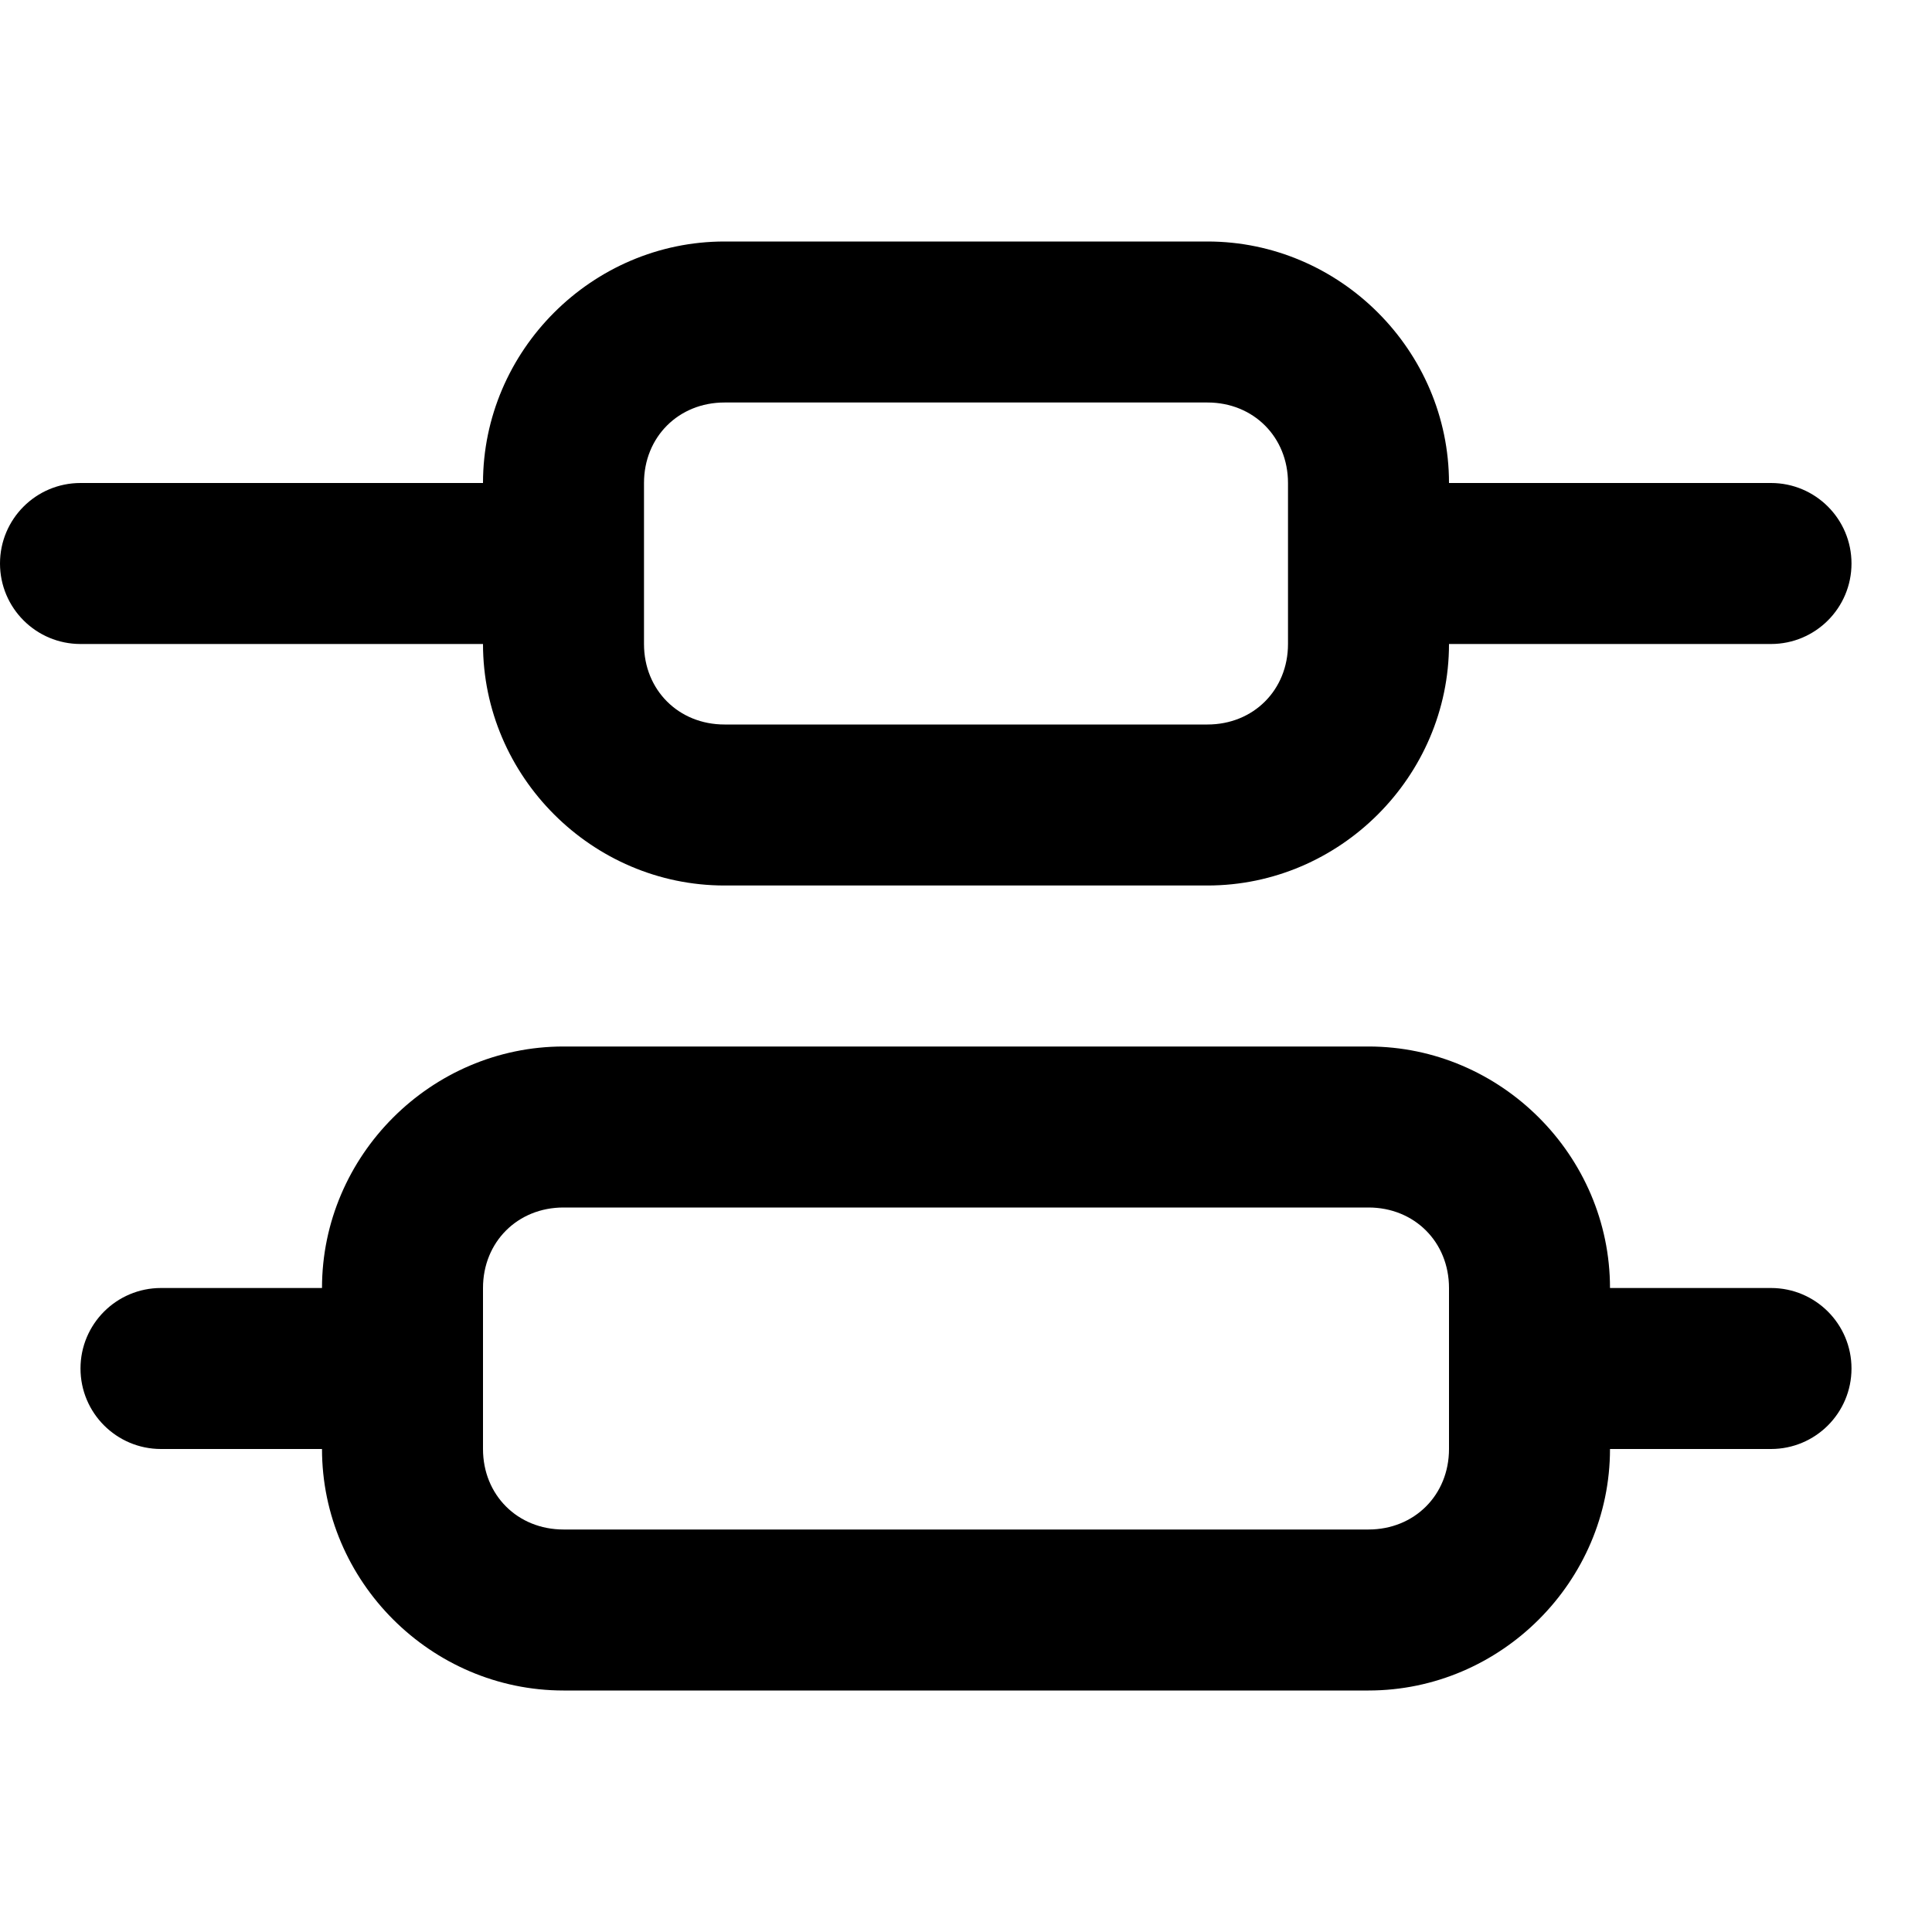
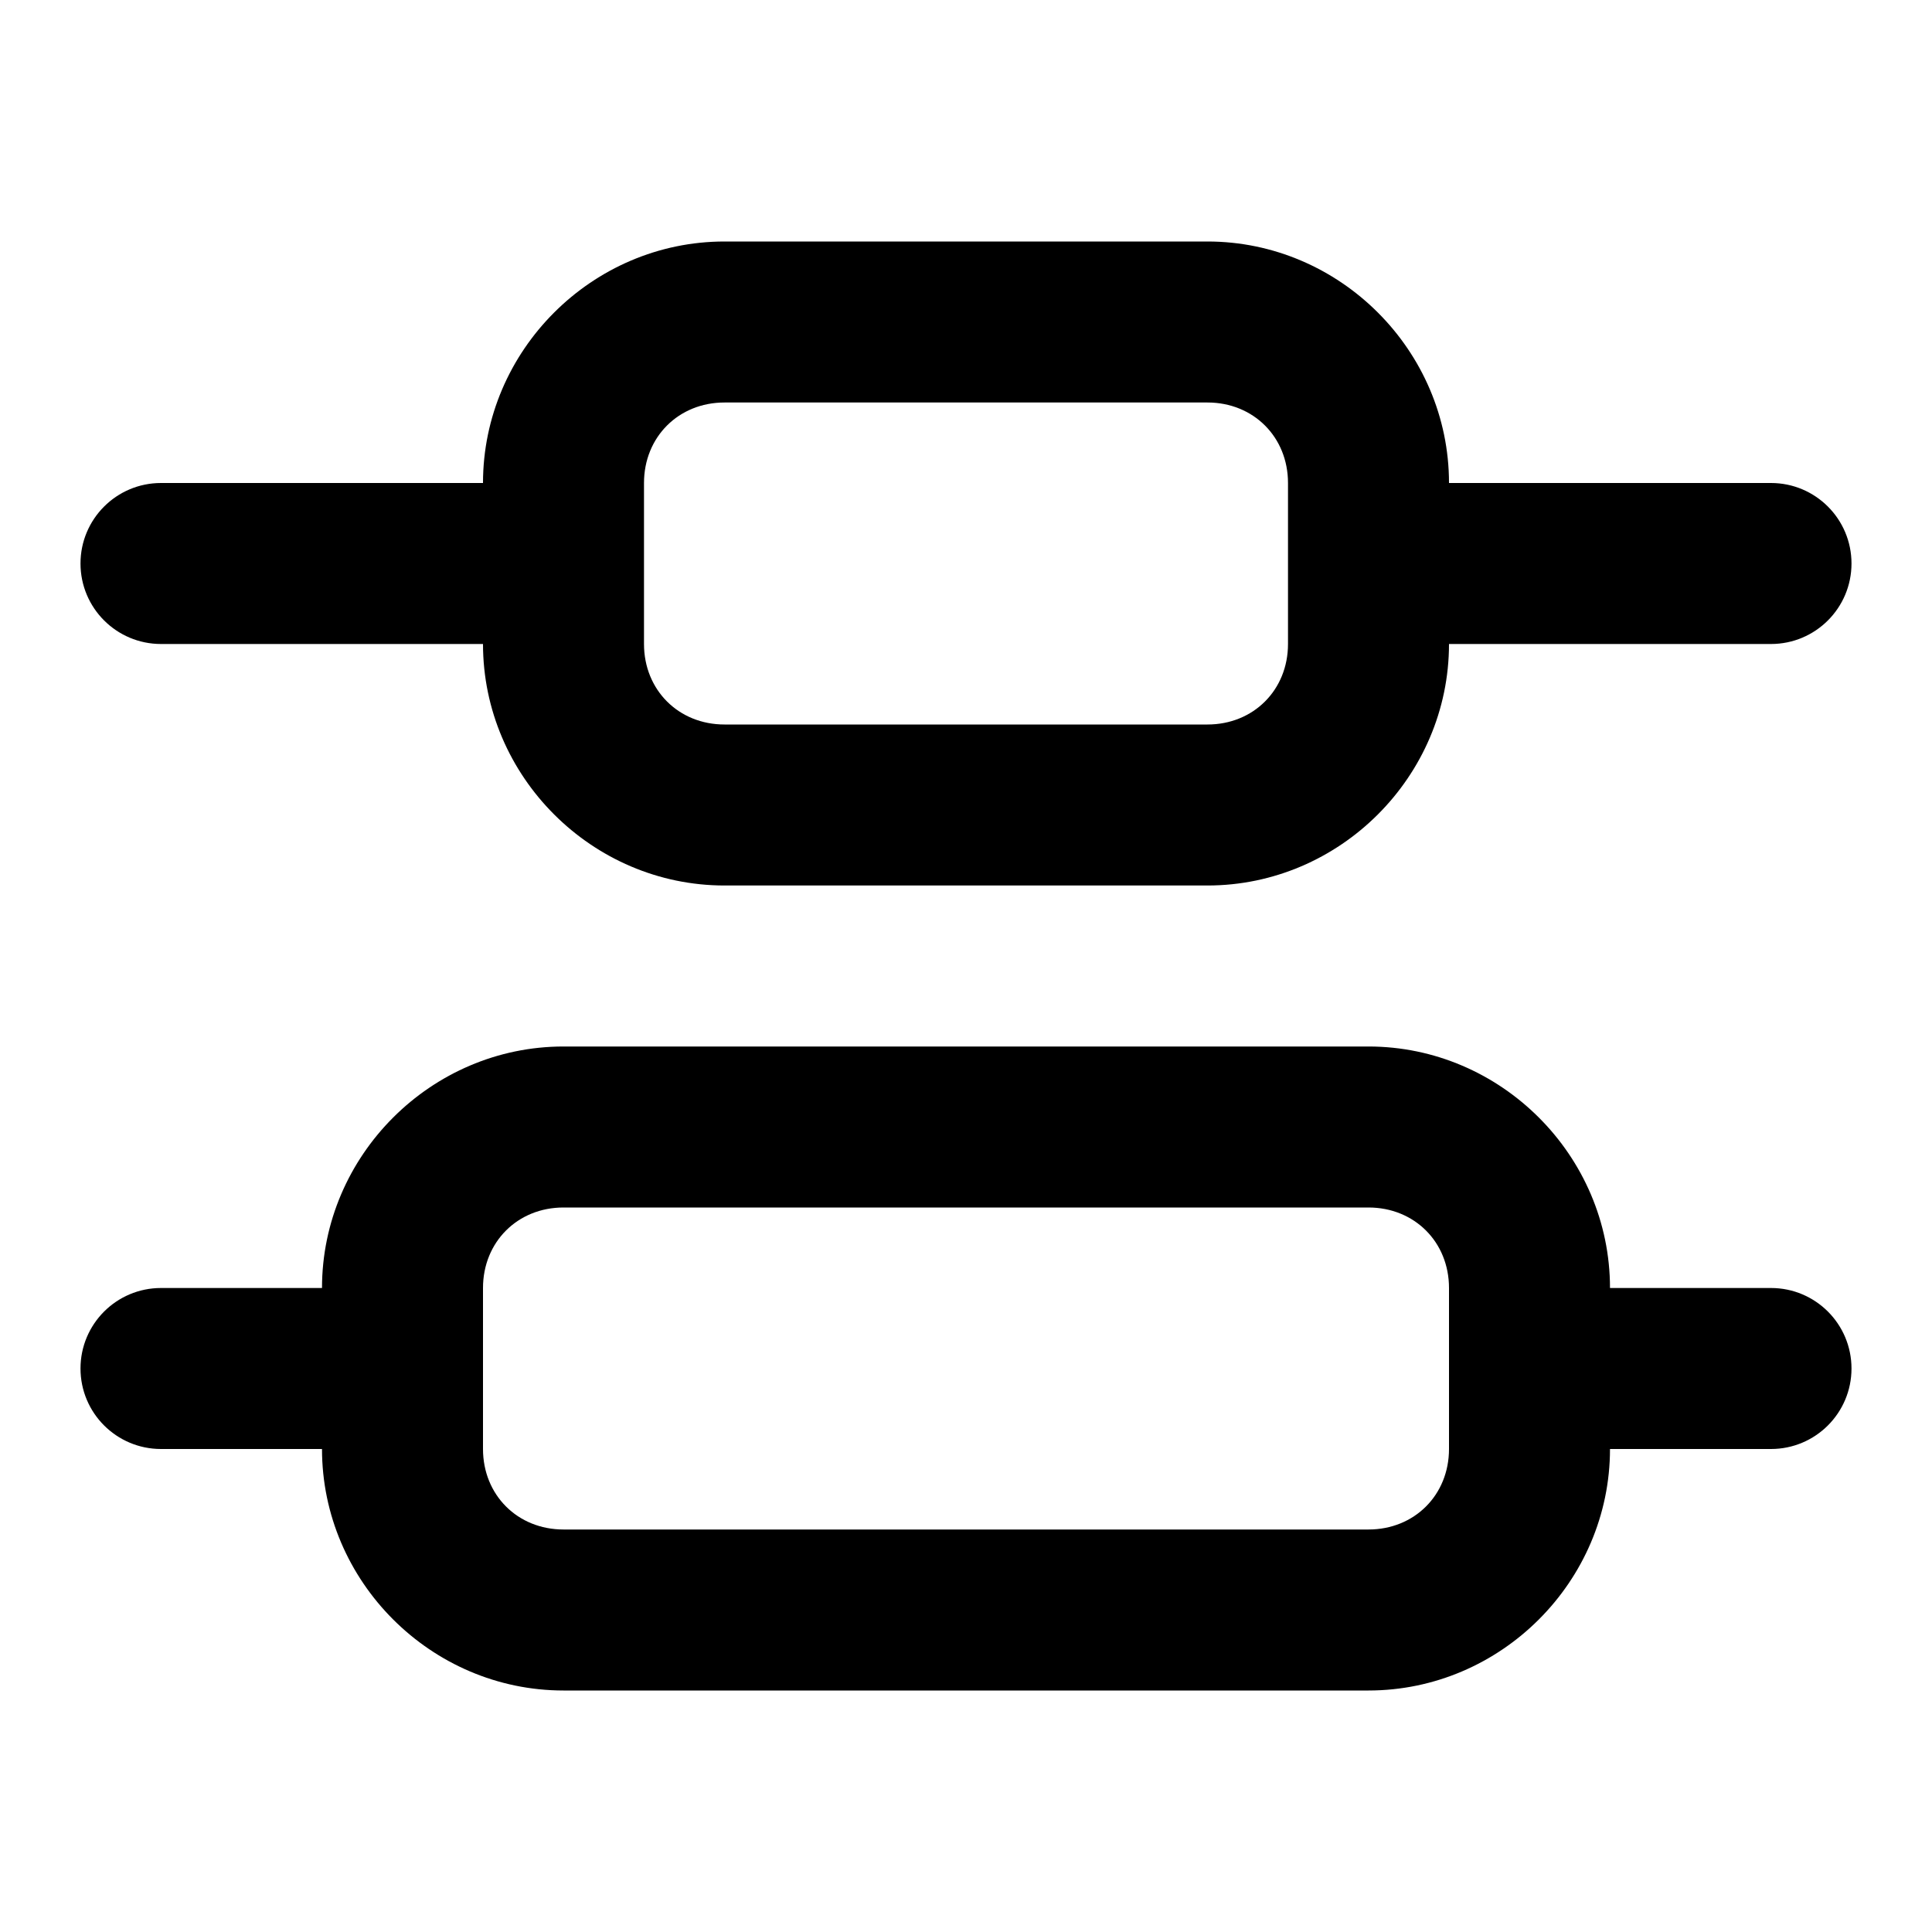
<svg xmlns="http://www.w3.org/2000/svg" width="24" height="24" viewBox="0 0 24 24" fill="currentColor" tags="items,flex,justify,space,evenly,around" categories="layout">
-   <path d="M 9 3 C 7.355 3 6 4.355 6 6 L 1 6 A 1 1 0 0 0 0 7 A 1 1 0 0 0 1 8 L 6 8 C 6 9.645 7.355 11 9 11 L 15 11 C 16.645 11 18 9.645 18 8 L 22 8 A 1 1 0 0 0 23 7 A 1 1 0 0 0 22 6 L 18 6 C 18 4.355 16.645 3 15 3 L 9 3 z M 9 5 L 15 5 C 15.571 5 16 5.429 16 6 L 16 8 C 16 8.571 15.571 9 15 9 L 9 9 C 8.429 9 8 8.571 8 8 L 8 6 C 8 5.429 8.429 5 9 5 z M 7 13 C 5.355 13 4 14.355 4 16 L 2 16 A 1 1 0 0 0 1 17 A 1 1 0 0 0 2 18 L 4 18 C 4 19.645 5.355 21 7 21 L 17 21 C 18.645 21 20 19.645 20 18 L 22 18 A 1 1 0 0 0 23 17 A 1 1 0 0 0 22 16 L 20 16 C 20 14.355 18.645 13 17 13 L 7 13 z M 7 15 L 17 15 C 17.571 15 18 15.429 18 16 L 18 18 C 18 18.571 17.571 19 17 19 L 7 19 C 6.429 19 6 18.571 6 18 L 6 17 L 6 16 C 6 15.429 6.429 15 7 15 z " />
+   <path d="M 9 3 C 7.355 3 6 4.355 6 6 L 2 6 A 1 1 0 0 0 1 7 A 1 1 0 0 0 2 8 L 6 8 C 6 9.645 7.355 11 9 11 L 15 11 C 16.645 11 18 9.645 18 8 L 22 8 A 1 1 0 0 0 23 7 A 1 1 0 0 0 22 6 L 18 6 C 18 4.355 16.645 3 15 3 L 9 3 z M 9 5 L 15 5 C 15.571 5 16 5.429 16 6 L 16 7 L 16 8 C 16 8.571 15.571 9 15 9 L 9 9 C 8.429 9 8 8.571 8 8 L 8 7 L 8 6 C 8 5.429 8.429 5 9 5 z M 7 13 C 5.355 13 4 14.355 4 16 L 2 16 A 1 1 0 0 0 1 17 A 1 1 0 0 0 2 18 L 4 18 C 4 19.645 5.355 21 7 21 L 17 21 C 18.645 21 20 19.645 20 18 L 22 18 A 1 1 0 0 0 23 17 A 1 1 0 0 0 22 16 L 20 16 C 20 14.355 18.645 13 17 13 L 7 13 z M 7 15 L 17 15 C 17.571 15 18 15.429 18 16 L 18 18 C 18 18.571 17.571 19 17 19 L 7 19 C 6.429 19 6 18.571 6 18 L 6 16 C 6 15.429 6.429 15 7 15 z " />
</svg>
